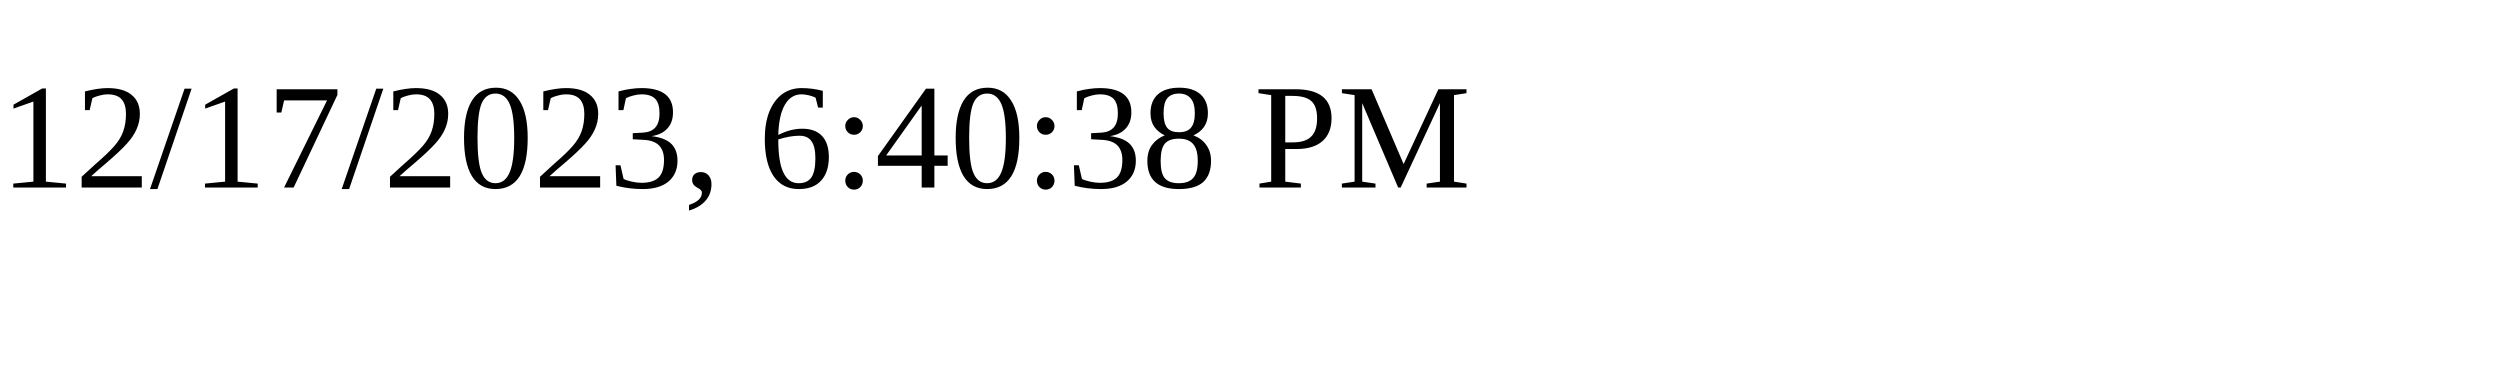
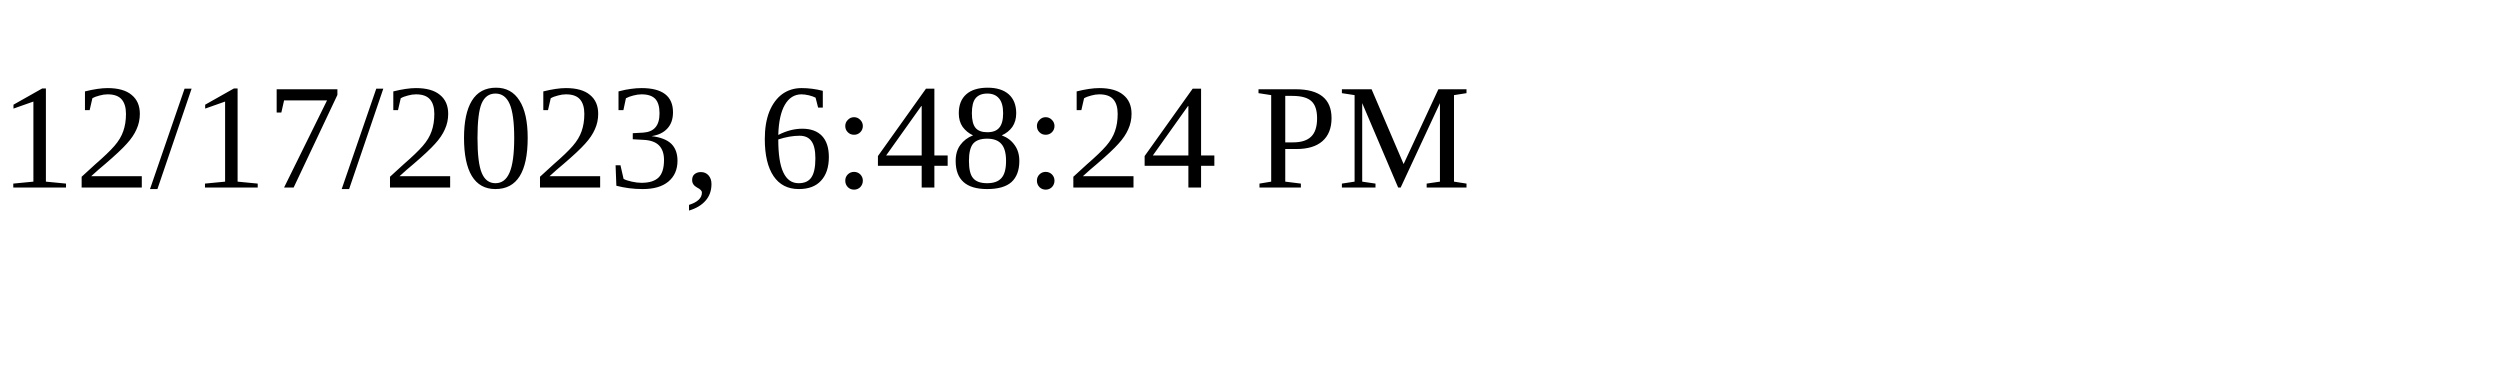
<svg xmlns="http://www.w3.org/2000/svg" height="30" width="200">
-   <text x="0" y="15">12/17/2023, 6:40:38 PM</text>
+   <text x="0" y="15">12/17/2023, 6:48:24 PM</text>
</svg>
